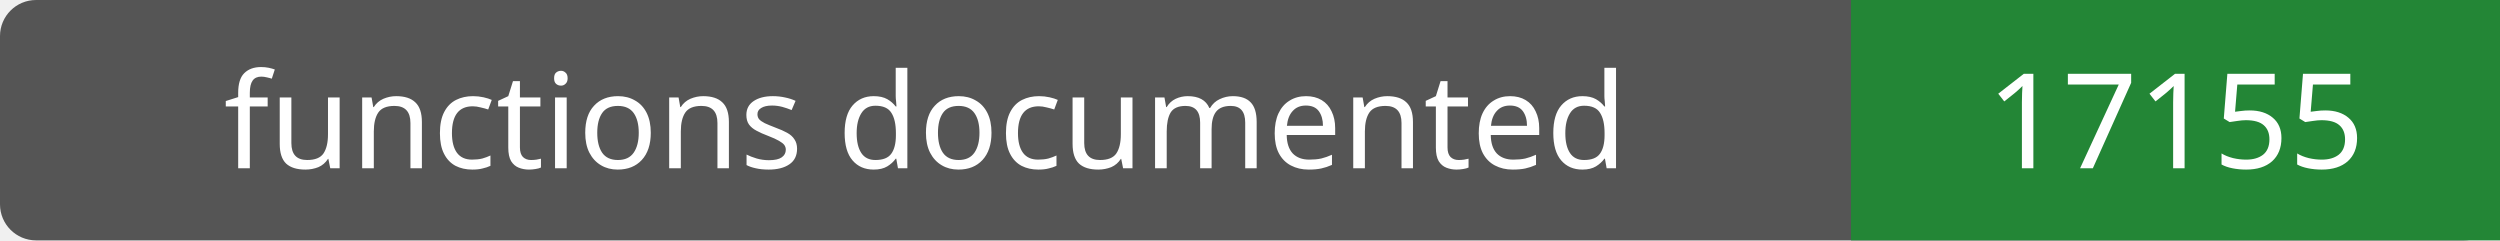
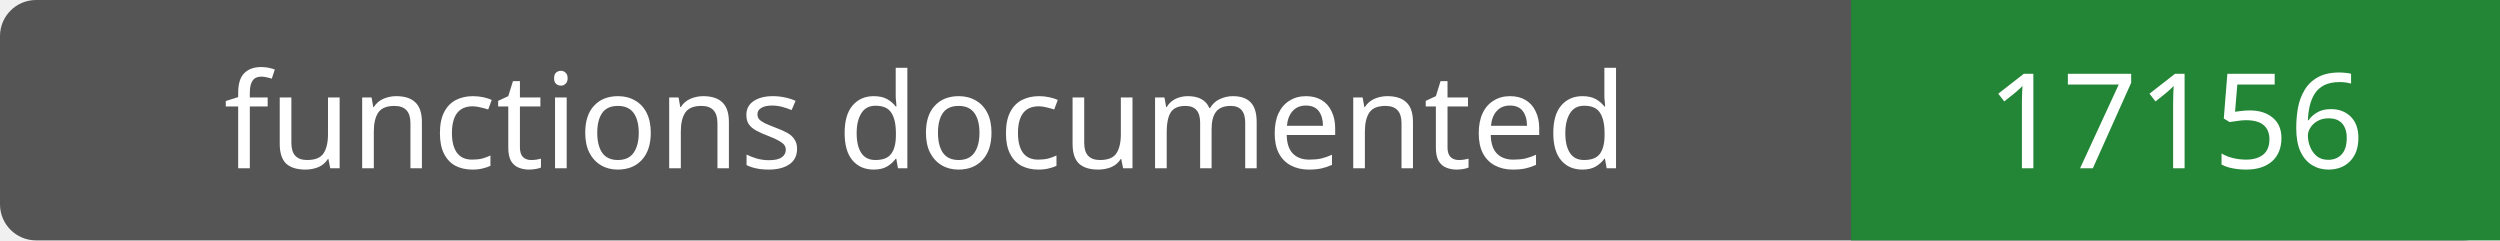
- <svg xmlns="http://www.w3.org/2000/svg" width="208" height="20" role="img" aria-label="functions documented: 17155">
+ <svg xmlns="http://www.w3.org/2000/svg" width="208" height="20" role="img" aria-label="functions documented: 17156">
  <rect width="208" height="20" rx="3" fill="#555" />
  <path fill="#238636" d="M154 0h54v20H154z" />
  <g fill="#fff" text-anchor="middle" font-family="Verdana,sans-serif" font-size="11">
    <text x="77.0" y="14">functions documented</text>
-     <text x="181.0" y="14">17155</text>
+     <text x="181.0" y="14">17156</text>
  </g>
</svg>
